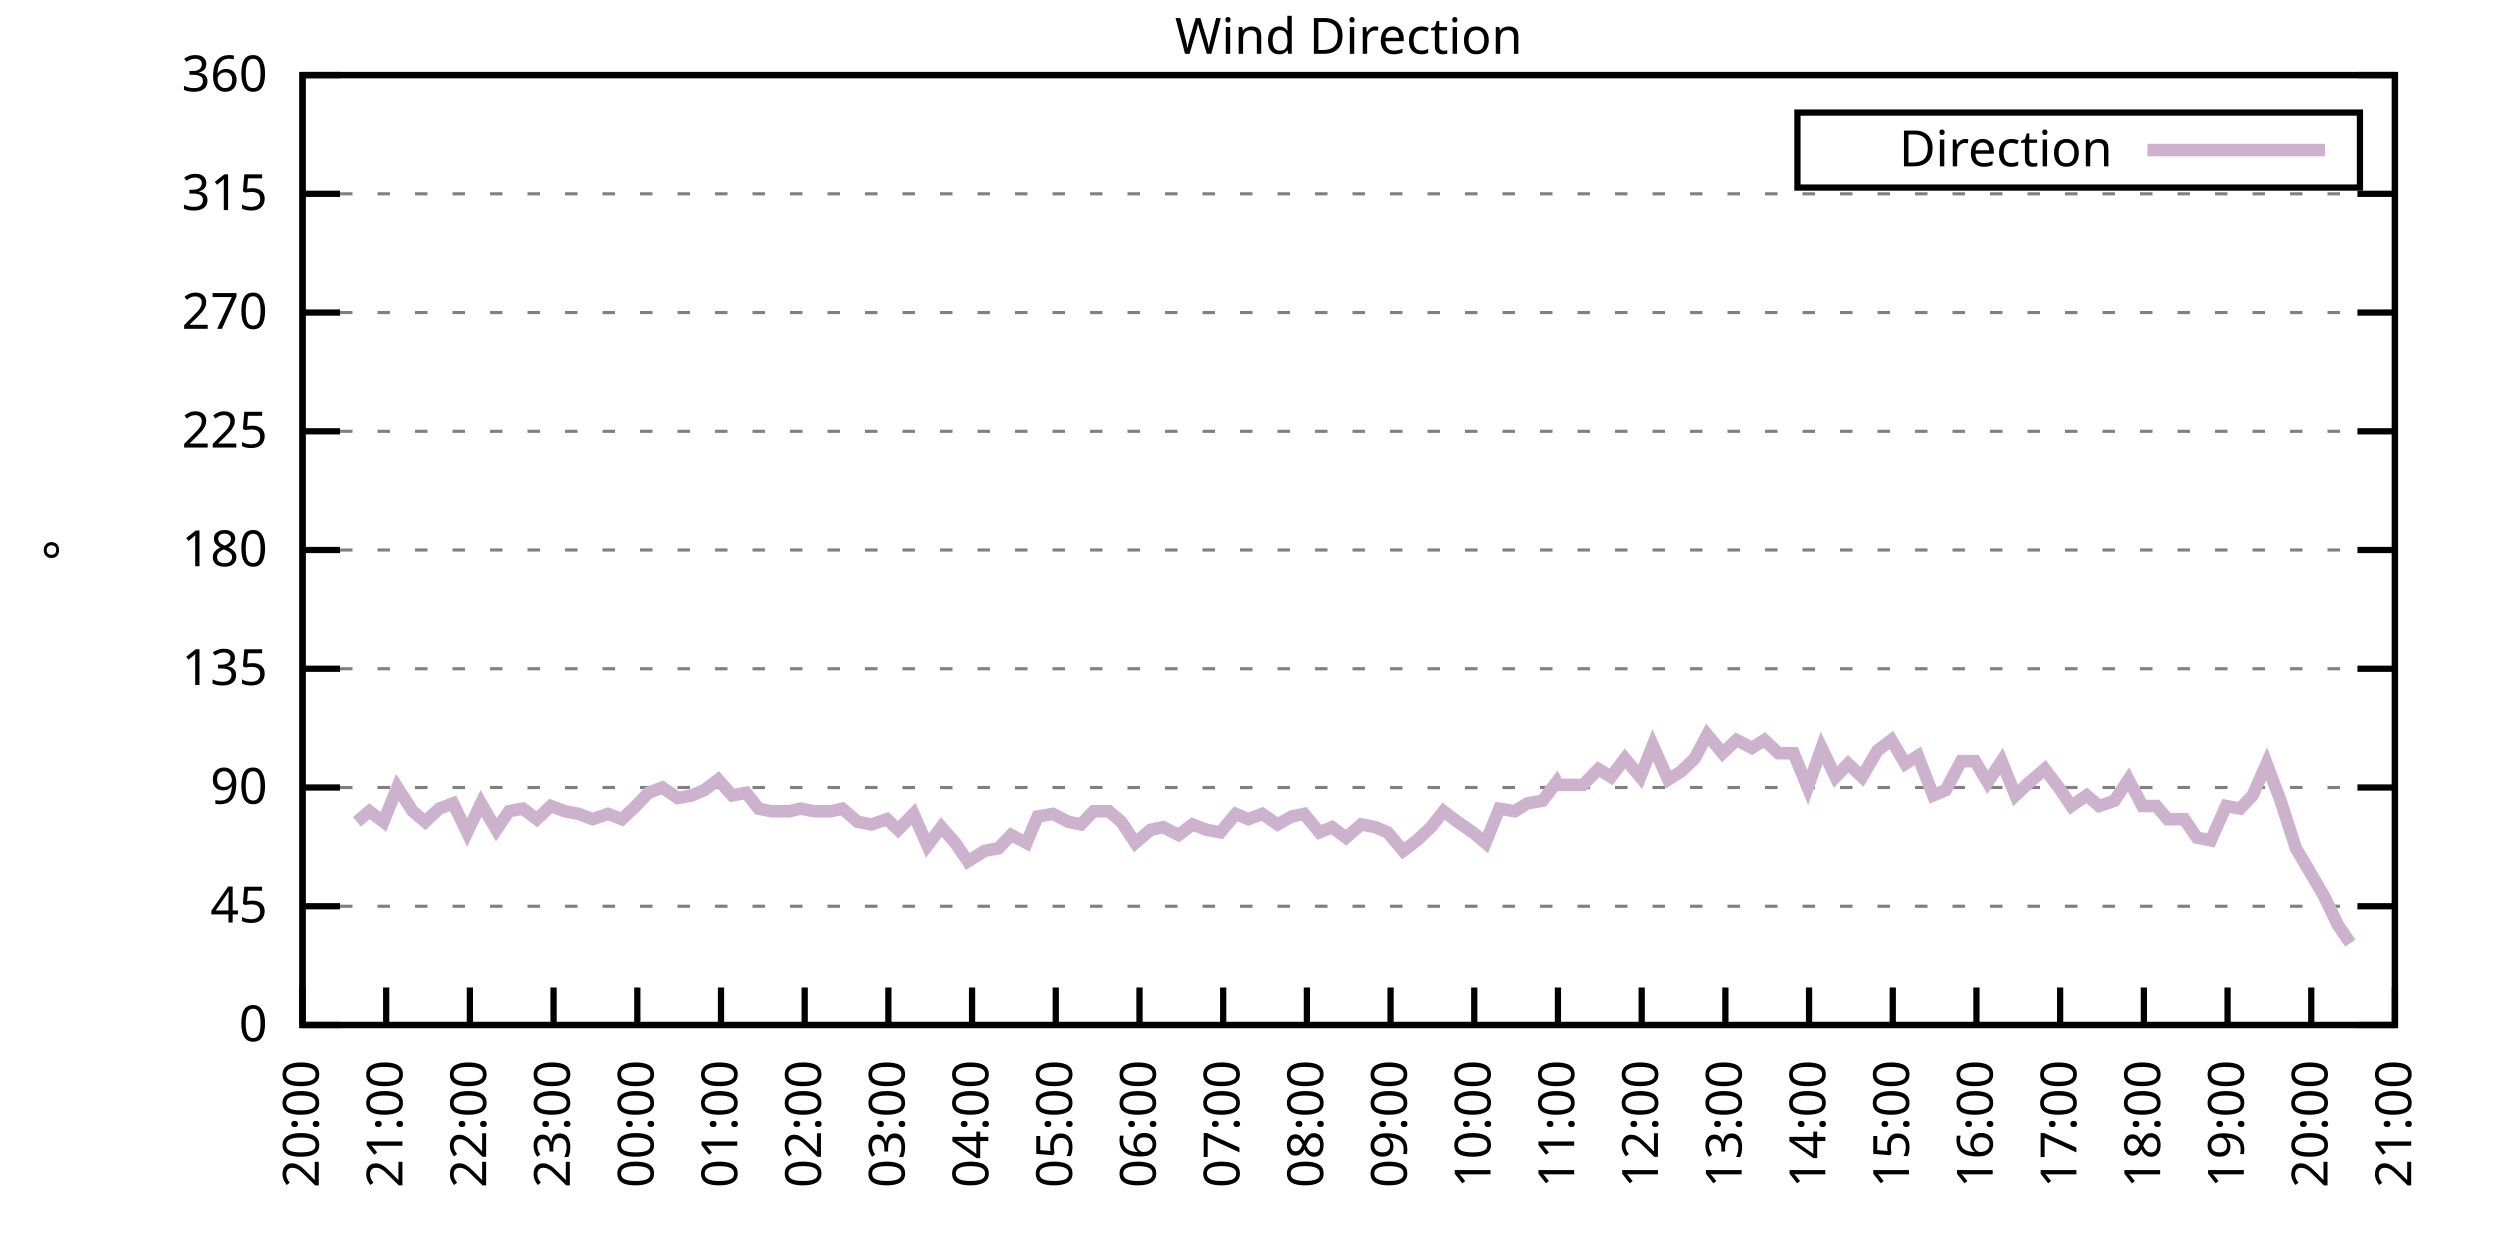
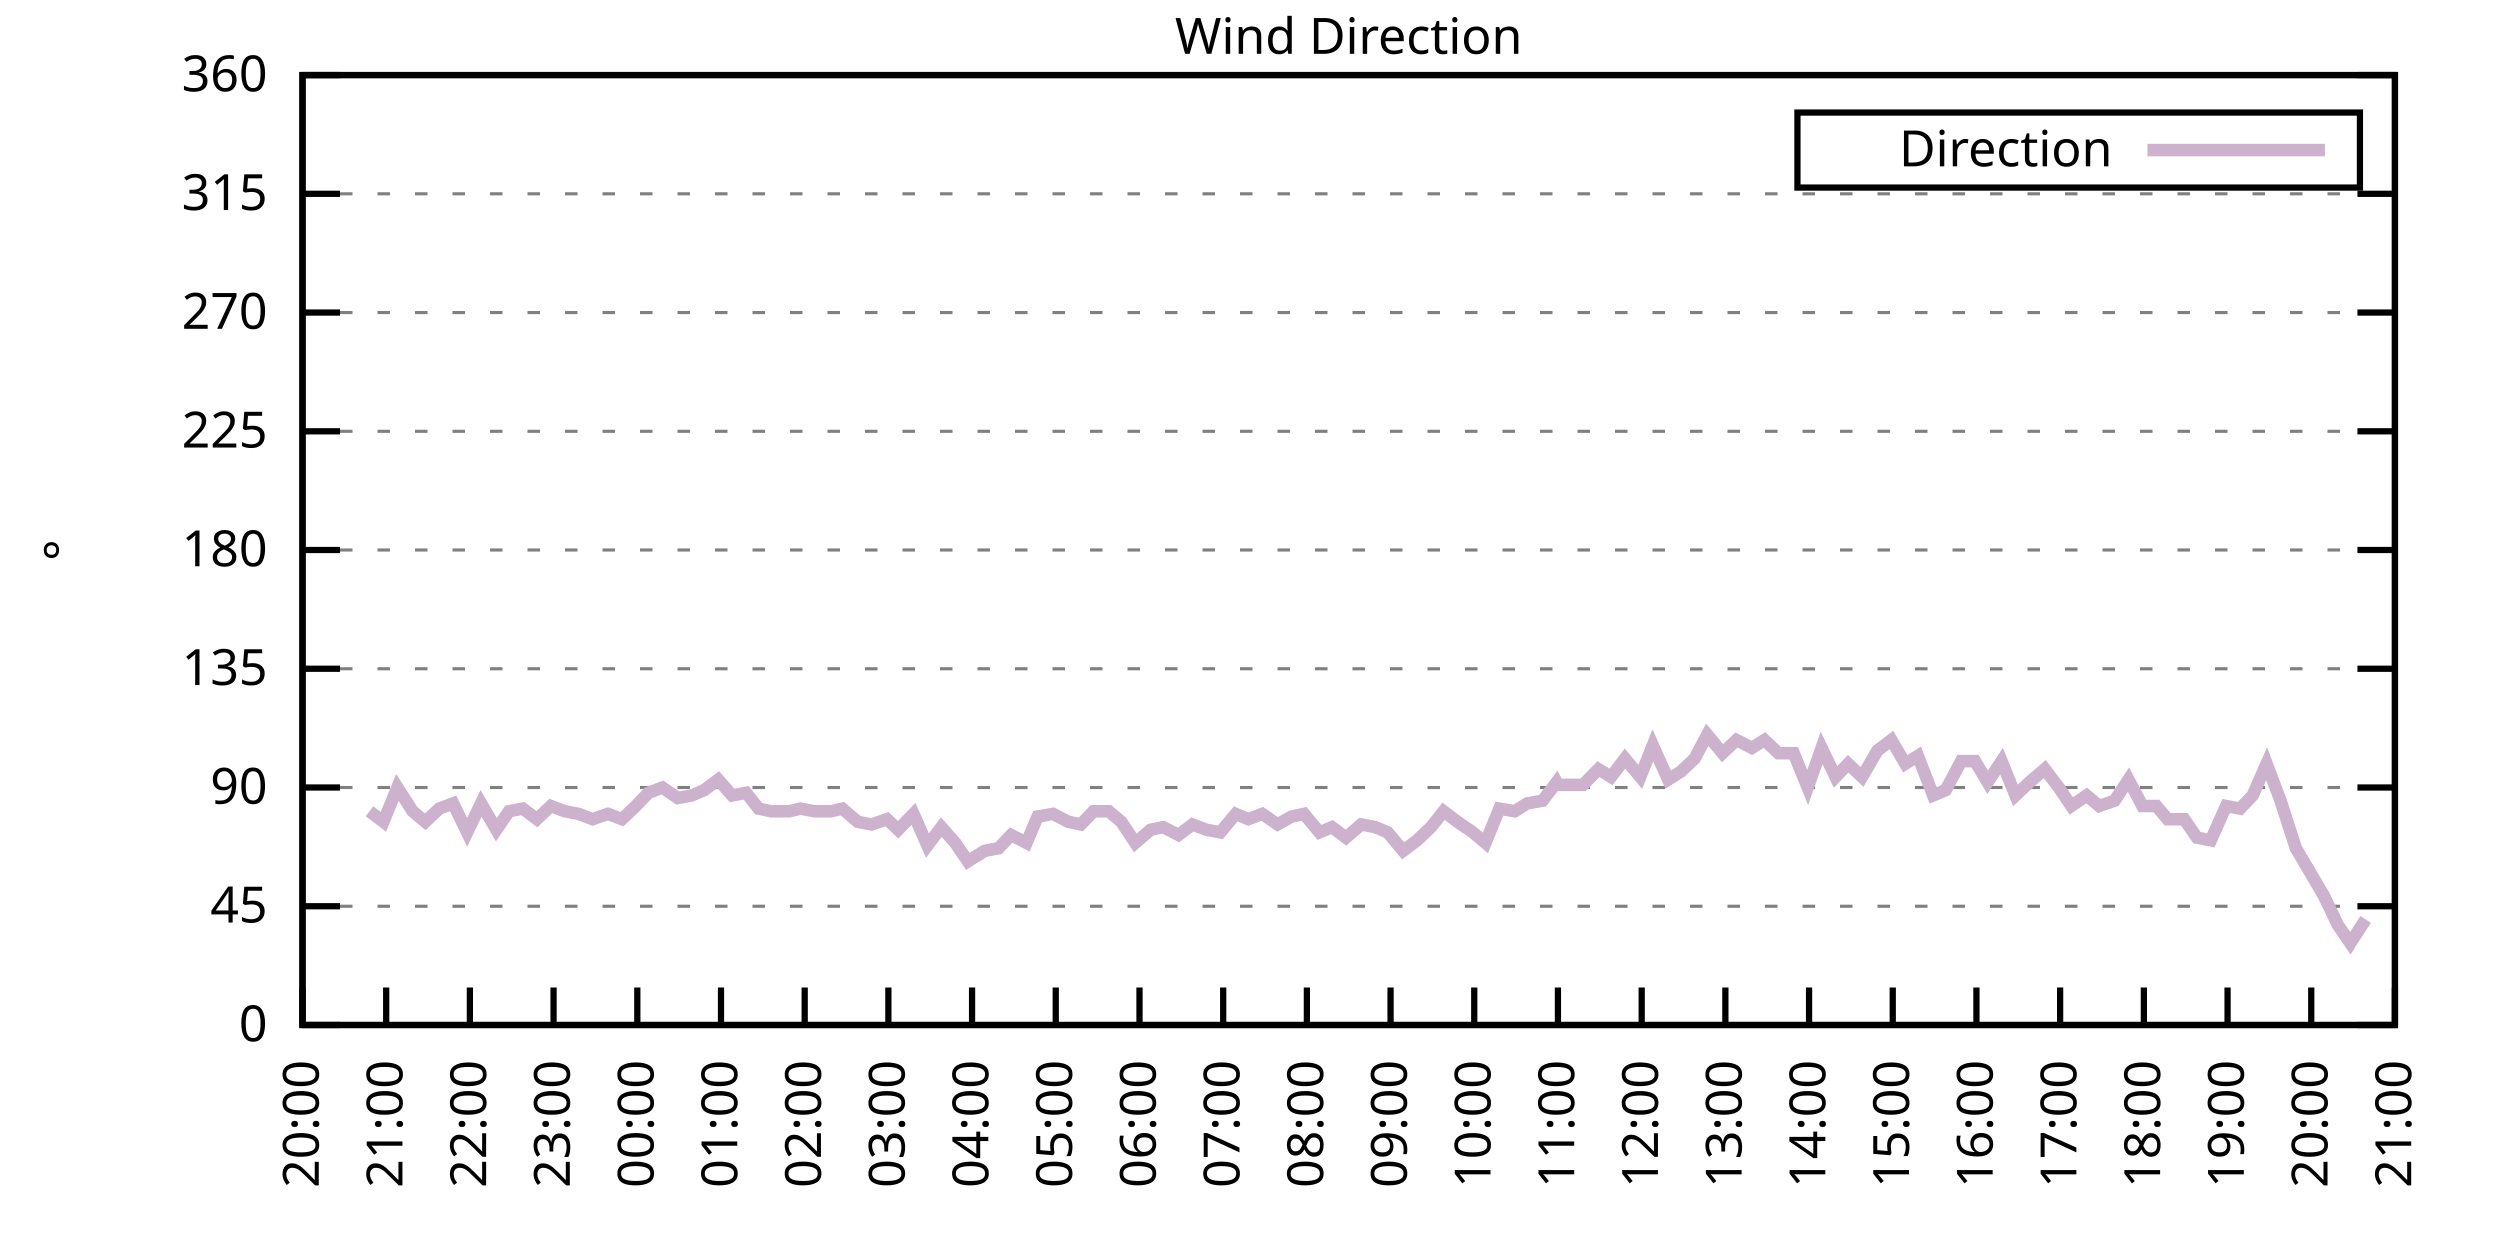
<svg xmlns="http://www.w3.org/2000/svg" xmlns:xlink="http://www.w3.org/1999/xlink" width="400" height="200" viewBox="0 0 400 200">
  <g id="gnuplot_canvas">
    <rect x="0" y="0" width="400" height="200" fill="none" />
    <defs>
      <circle id="gpDot" r="0.5" stroke-width="0.5" stroke="currentColor" />
      <path id="gpPt0" stroke-width="0.333" stroke="currentColor" d="M-1,0 h2 M0,-1 v2" />
      <path id="gpPt1" stroke-width="0.333" stroke="currentColor" d="M-1,-1 L1,1 M1,-1 L-1,1" />
      <path id="gpPt2" stroke-width="0.333" stroke="currentColor" d="M-1,0 L1,0 M0,-1 L0,1 M-1,-1 L1,1 M-1,1 L1,-1" />
      <rect id="gpPt3" stroke-width="0.333" stroke="currentColor" x="-1" y="-1" width="2" height="2" />
      <rect id="gpPt4" stroke-width="0.333" stroke="currentColor" fill="currentColor" x="-1" y="-1" width="2" height="2" />
      <circle id="gpPt5" stroke-width="0.333" stroke="currentColor" cx="0" cy="0" r="1" />
      <use xlink:href="#gpPt5" id="gpPt6" fill="currentColor" stroke="none" />
      <path id="gpPt7" stroke-width="0.333" stroke="currentColor" d="M0,-1.33 L-1.33,0.67 L1.33,0.67 z" />
      <use xlink:href="#gpPt7" id="gpPt8" fill="currentColor" stroke="none" />
      <use xlink:href="#gpPt7" id="gpPt9" stroke="currentColor" transform="rotate(180)" />
      <use xlink:href="#gpPt9" id="gpPt10" fill="currentColor" stroke="none" />
      <use xlink:href="#gpPt3" id="gpPt11" stroke="currentColor" transform="rotate(45)" />
      <use xlink:href="#gpPt11" id="gpPt12" fill="currentColor" stroke="none" />
      <path id="gpPt13" stroke-width="0.333" stroke="currentColor" d="M0,1.330 L1.265,0.411 L0.782,-1.067 L-0.782,-1.076 L-1.265,0.411 z" />
      <use xlink:href="#gpPt13" id="gpPt14" fill="currentColor" stroke="none" />
      <filter id="textbox" filterUnits="objectBoundingBox" x="0" y="0" height="1" width="1">
        <feFlood flood-color="white" flood-opacity="1" result="bgnd" />
        <feComposite in="SourceGraphic" in2="bgnd" operator="atop" />
      </filter>
      <filter id="greybox" filterUnits="objectBoundingBox" x="0" y="0" height="1" width="1">
        <feFlood flood-color="lightgrey" flood-opacity="1" result="grey" />
        <feComposite in="SourceGraphic" in2="grey" operator="atop" />
      </filter>
    </defs>
    <g fill="none" color="white" stroke="currentColor" stroke-width="1.00" stroke-linecap="butt" stroke-linejoin="miter">
</g>
    <g fill="none" color="black" stroke="currentColor" stroke-width="1.00" stroke-linecap="butt" stroke-linejoin="miter">
      <g stroke="none" shape-rendering="crispEdges">
        <polygon fill="rgb(255, 255, 255)" points="48.40,164.00 383.18,164.00 383.18,12.02 48.40,12.02 " />
      </g>
    </g>
    <g fill="none" color="black" stroke="currentColor" stroke-width="1.00" stroke-linecap="butt" stroke-linejoin="miter">
</g>
    <g fill="none" color="black" stroke="black" stroke-width="0.50" stroke-linecap="butt" stroke-linejoin="miter">
</g>
    <g fill="none" color="gray" stroke="currentColor" stroke-width="0.50" stroke-linecap="butt" stroke-linejoin="miter">
      <path stroke="gray" stroke-dasharray="2,4" class="gridline" d="M48.40,164.00 L383.19,164.00  " />
    </g>
    <g fill="none" color="gray" stroke="gray" stroke-width="1.00" stroke-linecap="butt" stroke-linejoin="miter">
</g>
    <g fill="none" color="black" stroke="currentColor" stroke-width="1.00" stroke-linecap="butt" stroke-linejoin="miter">
      <path stroke="black" d="M48.40,164.00 L54.40,164.00 M383.19,164.00 L377.19,164.00  " />
      <g transform="translate(42.80,166.60)" stroke="none" fill="black" font-family="Sans" font-size="8.00" text-anchor="end">
        <text>
          <tspan font-family="Sans"> 0</tspan>
        </text>
      </g>
    </g>
    <g fill="none" color="black" stroke="currentColor" stroke-width="1.00" stroke-linecap="butt" stroke-linejoin="miter">
</g>
    <g fill="none" color="black" stroke="black" stroke-width="0.50" stroke-linecap="butt" stroke-linejoin="miter">
</g>
    <g fill="none" color="gray" stroke="currentColor" stroke-width="0.50" stroke-linecap="butt" stroke-linejoin="miter">
      <path stroke="gray" stroke-dasharray="2,4" class="gridline" d="M48.40,145.00 L383.19,145.00  " />
    </g>
    <g fill="none" color="gray" stroke="gray" stroke-width="1.00" stroke-linecap="butt" stroke-linejoin="miter">
</g>
    <g fill="none" color="black" stroke="currentColor" stroke-width="1.00" stroke-linecap="butt" stroke-linejoin="miter">
      <path stroke="black" d="M48.40,145.00 L54.40,145.00 M383.19,145.00 L377.19,145.00  " />
      <g transform="translate(42.80,147.60)" stroke="none" fill="black" font-family="Sans" font-size="8.00" text-anchor="end">
        <text>
          <tspan font-family="Sans"> 45</tspan>
        </text>
      </g>
    </g>
    <g fill="none" color="black" stroke="currentColor" stroke-width="1.00" stroke-linecap="butt" stroke-linejoin="miter">
</g>
    <g fill="none" color="black" stroke="black" stroke-width="0.50" stroke-linecap="butt" stroke-linejoin="miter">
</g>
    <g fill="none" color="gray" stroke="currentColor" stroke-width="0.50" stroke-linecap="butt" stroke-linejoin="miter">
      <path stroke="gray" stroke-dasharray="2,4" class="gridline" d="M48.40,126.00 L383.19,126.00  " />
    </g>
    <g fill="none" color="gray" stroke="gray" stroke-width="1.00" stroke-linecap="butt" stroke-linejoin="miter">
</g>
    <g fill="none" color="black" stroke="currentColor" stroke-width="1.00" stroke-linecap="butt" stroke-linejoin="miter">
      <path stroke="black" d="M48.40,126.00 L54.40,126.00 M383.19,126.00 L377.19,126.00  " />
      <g transform="translate(42.80,128.60)" stroke="none" fill="black" font-family="Sans" font-size="8.00" text-anchor="end">
        <text>
          <tspan font-family="Sans"> 90</tspan>
        </text>
      </g>
    </g>
    <g fill="none" color="black" stroke="currentColor" stroke-width="1.00" stroke-linecap="butt" stroke-linejoin="miter">
</g>
    <g fill="none" color="black" stroke="black" stroke-width="0.50" stroke-linecap="butt" stroke-linejoin="miter">
</g>
    <g fill="none" color="gray" stroke="currentColor" stroke-width="0.50" stroke-linecap="butt" stroke-linejoin="miter">
      <path stroke="gray" stroke-dasharray="2,4" class="gridline" d="M48.40,107.00 L383.19,107.00  " />
    </g>
    <g fill="none" color="gray" stroke="gray" stroke-width="1.00" stroke-linecap="butt" stroke-linejoin="miter">
</g>
    <g fill="none" color="black" stroke="currentColor" stroke-width="1.00" stroke-linecap="butt" stroke-linejoin="miter">
      <path stroke="black" d="M48.40,107.00 L54.40,107.00 M383.19,107.00 L377.19,107.00  " />
      <g transform="translate(42.80,109.60)" stroke="none" fill="black" font-family="Sans" font-size="8.00" text-anchor="end">
        <text>
          <tspan font-family="Sans"> 135</tspan>
        </text>
      </g>
    </g>
    <g fill="none" color="black" stroke="currentColor" stroke-width="1.00" stroke-linecap="butt" stroke-linejoin="miter">
</g>
    <g fill="none" color="black" stroke="black" stroke-width="0.50" stroke-linecap="butt" stroke-linejoin="miter">
</g>
    <g fill="none" color="gray" stroke="currentColor" stroke-width="0.50" stroke-linecap="butt" stroke-linejoin="miter">
      <path stroke="gray" stroke-dasharray="2,4" class="gridline" d="M48.40,88.00 L383.19,88.00  " />
    </g>
    <g fill="none" color="gray" stroke="gray" stroke-width="1.00" stroke-linecap="butt" stroke-linejoin="miter">
</g>
    <g fill="none" color="black" stroke="currentColor" stroke-width="1.00" stroke-linecap="butt" stroke-linejoin="miter">
      <path stroke="black" d="M48.40,88.00 L54.40,88.00 M383.19,88.00 L377.19,88.00  " />
      <g transform="translate(42.80,90.60)" stroke="none" fill="black" font-family="Sans" font-size="8.00" text-anchor="end">
        <text>
          <tspan font-family="Sans"> 180</tspan>
        </text>
      </g>
    </g>
    <g fill="none" color="black" stroke="currentColor" stroke-width="1.00" stroke-linecap="butt" stroke-linejoin="miter">
</g>
    <g fill="none" color="black" stroke="black" stroke-width="0.50" stroke-linecap="butt" stroke-linejoin="miter">
</g>
    <g fill="none" color="gray" stroke="currentColor" stroke-width="0.50" stroke-linecap="butt" stroke-linejoin="miter">
      <path stroke="gray" stroke-dasharray="2,4" class="gridline" d="M48.40,69.01 L383.19,69.01  " />
    </g>
    <g fill="none" color="gray" stroke="gray" stroke-width="1.00" stroke-linecap="butt" stroke-linejoin="miter">
</g>
    <g fill="none" color="black" stroke="currentColor" stroke-width="1.00" stroke-linecap="butt" stroke-linejoin="miter">
      <path stroke="black" d="M48.40,69.01 L54.40,69.01 M383.19,69.01 L377.19,69.01  " />
      <g transform="translate(42.80,71.61)" stroke="none" fill="black" font-family="Sans" font-size="8.00" text-anchor="end">
        <text>
          <tspan font-family="Sans"> 225</tspan>
        </text>
      </g>
    </g>
    <g fill="none" color="black" stroke="currentColor" stroke-width="1.00" stroke-linecap="butt" stroke-linejoin="miter">
</g>
    <g fill="none" color="black" stroke="black" stroke-width="0.50" stroke-linecap="butt" stroke-linejoin="miter">
</g>
    <g fill="none" color="gray" stroke="currentColor" stroke-width="0.50" stroke-linecap="butt" stroke-linejoin="miter">
      <path stroke="gray" stroke-dasharray="2,4" class="gridline" d="M48.40,50.01 L383.19,50.01  " />
    </g>
    <g fill="none" color="gray" stroke="gray" stroke-width="1.00" stroke-linecap="butt" stroke-linejoin="miter">
</g>
    <g fill="none" color="black" stroke="currentColor" stroke-width="1.00" stroke-linecap="butt" stroke-linejoin="miter">
      <path stroke="black" d="M48.40,50.01 L54.40,50.01 M383.19,50.01 L377.19,50.01  " />
      <g transform="translate(42.80,52.61)" stroke="none" fill="black" font-family="Sans" font-size="8.00" text-anchor="end">
        <text>
          <tspan font-family="Sans"> 270</tspan>
        </text>
      </g>
    </g>
    <g fill="none" color="black" stroke="currentColor" stroke-width="1.00" stroke-linecap="butt" stroke-linejoin="miter">
</g>
    <g fill="none" color="black" stroke="black" stroke-width="0.50" stroke-linecap="butt" stroke-linejoin="miter">
</g>
    <g fill="none" color="gray" stroke="currentColor" stroke-width="0.50" stroke-linecap="butt" stroke-linejoin="miter">
      <path stroke="gray" stroke-dasharray="2,4" class="gridline" d="M48.40,31.01 L383.19,31.01  " />
    </g>
    <g fill="none" color="gray" stroke="gray" stroke-width="1.00" stroke-linecap="butt" stroke-linejoin="miter">
</g>
    <g fill="none" color="black" stroke="currentColor" stroke-width="1.00" stroke-linecap="butt" stroke-linejoin="miter">
      <path stroke="black" d="M48.40,31.01 L54.40,31.01 M383.19,31.01 L377.19,31.01  " />
      <g transform="translate(42.80,33.61)" stroke="none" fill="black" font-family="Sans" font-size="8.00" text-anchor="end">
        <text>
          <tspan font-family="Sans"> 315</tspan>
        </text>
      </g>
    </g>
    <g fill="none" color="black" stroke="currentColor" stroke-width="1.00" stroke-linecap="butt" stroke-linejoin="miter">
</g>
    <g fill="none" color="black" stroke="black" stroke-width="0.50" stroke-linecap="butt" stroke-linejoin="miter">
</g>
    <g fill="none" color="gray" stroke="currentColor" stroke-width="0.50" stroke-linecap="butt" stroke-linejoin="miter">
      <path stroke="gray" stroke-dasharray="2,4" class="gridline" d="M48.40,12.01 L383.19,12.01  " />
    </g>
    <g fill="none" color="gray" stroke="gray" stroke-width="1.00" stroke-linecap="butt" stroke-linejoin="miter">
</g>
    <g fill="none" color="black" stroke="currentColor" stroke-width="1.00" stroke-linecap="butt" stroke-linejoin="miter">
      <path stroke="black" d="M48.40,12.01 L54.40,12.01 M383.19,12.01 L377.19,12.01  " />
      <g transform="translate(42.80,14.61)" stroke="none" fill="black" font-family="Sans" font-size="8.00" text-anchor="end">
        <text>
          <tspan font-family="Sans"> 360</tspan>
        </text>
      </g>
    </g>
    <g fill="none" color="black" stroke="currentColor" stroke-width="1.00" stroke-linecap="butt" stroke-linejoin="miter">
      <path stroke="black" d="M48.40,164.00 L48.40,158.00  " />
      <g transform="translate(51.00,169.60) rotate(270.00)" stroke="none" fill="black" font-family="Sans" font-size="8.00" text-anchor="end">
        <text>
          <tspan font-family="Sans">20:00</tspan>
        </text>
      </g>
    </g>
    <g fill="none" color="black" stroke="currentColor" stroke-width="1.00" stroke-linecap="butt" stroke-linejoin="miter">
      <path stroke="black" d="M61.79,164.00 L61.79,158.00  " />
      <g transform="translate(64.39,169.60) rotate(270.00)" stroke="none" fill="black" font-family="Sans" font-size="8.00" text-anchor="end">
        <text>
          <tspan font-family="Sans">21:00</tspan>
        </text>
      </g>
    </g>
    <g fill="none" color="black" stroke="currentColor" stroke-width="1.00" stroke-linecap="butt" stroke-linejoin="miter">
      <path stroke="black" d="M75.18,164.00 L75.18,158.00  " />
      <g transform="translate(77.78,169.60) rotate(270.00)" stroke="none" fill="black" font-family="Sans" font-size="8.00" text-anchor="end">
        <text>
          <tspan font-family="Sans">22:00</tspan>
        </text>
      </g>
    </g>
    <g fill="none" color="black" stroke="currentColor" stroke-width="1.00" stroke-linecap="butt" stroke-linejoin="miter">
      <path stroke="black" d="M88.57,164.00 L88.57,158.00  " />
      <g transform="translate(91.17,169.60) rotate(270.00)" stroke="none" fill="black" font-family="Sans" font-size="8.00" text-anchor="end">
        <text>
          <tspan font-family="Sans">23:00</tspan>
        </text>
      </g>
    </g>
    <g fill="none" color="black" stroke="currentColor" stroke-width="1.00" stroke-linecap="butt" stroke-linejoin="miter">
      <path stroke="black" d="M101.97,164.00 L101.97,158.00  " />
      <g transform="translate(104.57,169.60) rotate(270.00)" stroke="none" fill="black" font-family="Sans" font-size="8.00" text-anchor="end">
        <text>
          <tspan font-family="Sans">00:00</tspan>
        </text>
      </g>
    </g>
    <g fill="none" color="black" stroke="currentColor" stroke-width="1.00" stroke-linecap="butt" stroke-linejoin="miter">
      <path stroke="black" d="M115.36,164.00 L115.36,158.00  " />
      <g transform="translate(117.96,169.60) rotate(270.00)" stroke="none" fill="black" font-family="Sans" font-size="8.00" text-anchor="end">
        <text>
          <tspan font-family="Sans">01:00</tspan>
        </text>
      </g>
    </g>
    <g fill="none" color="black" stroke="currentColor" stroke-width="1.00" stroke-linecap="butt" stroke-linejoin="miter">
      <path stroke="black" d="M128.75,164.00 L128.75,158.00  " />
      <g transform="translate(131.35,169.60) rotate(270.00)" stroke="none" fill="black" font-family="Sans" font-size="8.00" text-anchor="end">
        <text>
          <tspan font-family="Sans">02:00</tspan>
        </text>
      </g>
    </g>
    <g fill="none" color="black" stroke="currentColor" stroke-width="1.00" stroke-linecap="butt" stroke-linejoin="miter">
      <path stroke="black" d="M142.14,164.00 L142.14,158.00  " />
      <g transform="translate(144.74,169.60) rotate(270.00)" stroke="none" fill="black" font-family="Sans" font-size="8.00" text-anchor="end">
        <text>
          <tspan font-family="Sans">03:00</tspan>
        </text>
      </g>
    </g>
    <g fill="none" color="black" stroke="currentColor" stroke-width="1.00" stroke-linecap="butt" stroke-linejoin="miter">
      <path stroke="black" d="M155.53,164.00 L155.53,158.00  " />
      <g transform="translate(158.13,169.60) rotate(270.00)" stroke="none" fill="black" font-family="Sans" font-size="8.00" text-anchor="end">
        <text>
          <tspan font-family="Sans">04:00</tspan>
        </text>
      </g>
    </g>
    <g fill="none" color="black" stroke="currentColor" stroke-width="1.00" stroke-linecap="butt" stroke-linejoin="miter">
      <path stroke="black" d="M168.92,164.00 L168.92,158.00  " />
      <g transform="translate(171.52,169.60) rotate(270.00)" stroke="none" fill="black" font-family="Sans" font-size="8.00" text-anchor="end">
        <text>
          <tspan font-family="Sans">05:00</tspan>
        </text>
      </g>
    </g>
    <g fill="none" color="black" stroke="currentColor" stroke-width="1.00" stroke-linecap="butt" stroke-linejoin="miter">
      <path stroke="black" d="M182.32,164.00 L182.32,158.00  " />
      <g transform="translate(184.92,169.60) rotate(270.00)" stroke="none" fill="black" font-family="Sans" font-size="8.00" text-anchor="end">
        <text>
          <tspan font-family="Sans">06:00</tspan>
        </text>
      </g>
    </g>
    <g fill="none" color="black" stroke="currentColor" stroke-width="1.00" stroke-linecap="butt" stroke-linejoin="miter">
      <path stroke="black" d="M195.71,164.00 L195.71,158.00  " />
      <g transform="translate(198.31,169.60) rotate(270.00)" stroke="none" fill="black" font-family="Sans" font-size="8.00" text-anchor="end">
        <text>
          <tspan font-family="Sans">07:00</tspan>
        </text>
      </g>
    </g>
    <g fill="none" color="black" stroke="currentColor" stroke-width="1.00" stroke-linecap="butt" stroke-linejoin="miter">
      <path stroke="black" d="M209.10,164.00 L209.10,158.00  " />
      <g transform="translate(211.70,169.60) rotate(270.00)" stroke="none" fill="black" font-family="Sans" font-size="8.00" text-anchor="end">
        <text>
          <tspan font-family="Sans">08:00</tspan>
        </text>
      </g>
    </g>
    <g fill="none" color="black" stroke="currentColor" stroke-width="1.00" stroke-linecap="butt" stroke-linejoin="miter">
      <path stroke="black" d="M222.49,164.00 L222.49,158.00  " />
      <g transform="translate(225.09,169.60) rotate(270.00)" stroke="none" fill="black" font-family="Sans" font-size="8.00" text-anchor="end">
        <text>
          <tspan font-family="Sans">09:00</tspan>
        </text>
      </g>
    </g>
    <g fill="none" color="black" stroke="currentColor" stroke-width="1.00" stroke-linecap="butt" stroke-linejoin="miter">
      <path stroke="black" d="M235.88,164.00 L235.88,158.00  " />
      <g transform="translate(238.48,169.60) rotate(270.00)" stroke="none" fill="black" font-family="Sans" font-size="8.00" text-anchor="end">
        <text>
          <tspan font-family="Sans">10:00</tspan>
        </text>
      </g>
    </g>
    <g fill="none" color="black" stroke="currentColor" stroke-width="1.00" stroke-linecap="butt" stroke-linejoin="miter">
      <path stroke="black" d="M249.27,164.00 L249.27,158.00  " />
      <g transform="translate(251.87,169.60) rotate(270.00)" stroke="none" fill="black" font-family="Sans" font-size="8.00" text-anchor="end">
        <text>
          <tspan font-family="Sans">11:00</tspan>
        </text>
      </g>
    </g>
    <g fill="none" color="black" stroke="currentColor" stroke-width="1.00" stroke-linecap="butt" stroke-linejoin="miter">
      <path stroke="black" d="M262.67,164.00 L262.67,158.00  " />
      <g transform="translate(265.27,169.60) rotate(270.00)" stroke="none" fill="black" font-family="Sans" font-size="8.00" text-anchor="end">
        <text>
          <tspan font-family="Sans">12:00</tspan>
        </text>
      </g>
    </g>
    <g fill="none" color="black" stroke="currentColor" stroke-width="1.00" stroke-linecap="butt" stroke-linejoin="miter">
      <path stroke="black" d="M276.06,164.00 L276.06,158.00  " />
      <g transform="translate(278.66,169.60) rotate(270.00)" stroke="none" fill="black" font-family="Sans" font-size="8.00" text-anchor="end">
        <text>
          <tspan font-family="Sans">13:00</tspan>
        </text>
      </g>
    </g>
    <g fill="none" color="black" stroke="currentColor" stroke-width="1.00" stroke-linecap="butt" stroke-linejoin="miter">
      <path stroke="black" d="M289.45,164.00 L289.45,158.00  " />
      <g transform="translate(292.05,169.60) rotate(270.00)" stroke="none" fill="black" font-family="Sans" font-size="8.00" text-anchor="end">
        <text>
          <tspan font-family="Sans">14:00</tspan>
        </text>
      </g>
    </g>
    <g fill="none" color="black" stroke="currentColor" stroke-width="1.00" stroke-linecap="butt" stroke-linejoin="miter">
      <path stroke="black" d="M302.84,164.00 L302.84,158.00  " />
      <g transform="translate(305.44,169.60) rotate(270.00)" stroke="none" fill="black" font-family="Sans" font-size="8.00" text-anchor="end">
        <text>
          <tspan font-family="Sans">15:00</tspan>
        </text>
      </g>
    </g>
    <g fill="none" color="black" stroke="currentColor" stroke-width="1.00" stroke-linecap="butt" stroke-linejoin="miter">
      <path stroke="black" d="M316.23,164.00 L316.23,158.00  " />
      <g transform="translate(318.83,169.60) rotate(270.00)" stroke="none" fill="black" font-family="Sans" font-size="8.00" text-anchor="end">
        <text>
          <tspan font-family="Sans">16:00</tspan>
        </text>
      </g>
    </g>
    <g fill="none" color="black" stroke="currentColor" stroke-width="1.00" stroke-linecap="butt" stroke-linejoin="miter">
      <path stroke="black" d="M329.62,164.00 L329.62,158.00  " />
      <g transform="translate(332.22,169.60) rotate(270.00)" stroke="none" fill="black" font-family="Sans" font-size="8.00" text-anchor="end">
        <text>
          <tspan font-family="Sans">17:00</tspan>
        </text>
      </g>
    </g>
    <g fill="none" color="black" stroke="currentColor" stroke-width="1.00" stroke-linecap="butt" stroke-linejoin="miter">
      <path stroke="black" d="M343.02,164.00 L343.02,158.00  " />
      <g transform="translate(345.62,169.60) rotate(270.00)" stroke="none" fill="black" font-family="Sans" font-size="8.00" text-anchor="end">
        <text>
          <tspan font-family="Sans">18:00</tspan>
        </text>
      </g>
    </g>
    <g fill="none" color="black" stroke="currentColor" stroke-width="1.00" stroke-linecap="butt" stroke-linejoin="miter">
      <path stroke="black" d="M356.41,164.00 L356.41,158.00  " />
      <g transform="translate(359.01,169.60) rotate(270.00)" stroke="none" fill="black" font-family="Sans" font-size="8.00" text-anchor="end">
        <text>
          <tspan font-family="Sans">19:00</tspan>
        </text>
      </g>
    </g>
    <g fill="none" color="black" stroke="currentColor" stroke-width="1.00" stroke-linecap="butt" stroke-linejoin="miter">
      <path stroke="black" d="M369.80,164.00 L369.80,158.00  " />
      <g transform="translate(372.40,169.60) rotate(270.00)" stroke="none" fill="black" font-family="Sans" font-size="8.00" text-anchor="end">
        <text>
          <tspan font-family="Sans">20:00</tspan>
        </text>
      </g>
    </g>
    <g fill="none" color="black" stroke="currentColor" stroke-width="1.00" stroke-linecap="butt" stroke-linejoin="miter">
      <path stroke="black" d="M383.19,164.00 L383.19,158.00  " />
      <g transform="translate(385.79,169.60) rotate(270.00)" stroke="none" fill="black" font-family="Sans" font-size="8.00" text-anchor="end">
        <text>
          <tspan font-family="Sans">21:00</tspan>
        </text>
      </g>
    </g>
    <g fill="none" color="black" stroke="currentColor" stroke-width="1.00" stroke-linecap="butt" stroke-linejoin="miter">
</g>
    <g fill="none" color="black" stroke="currentColor" stroke-width="1.00" stroke-linecap="butt" stroke-linejoin="miter">
      <path stroke="black" d="M48.40,12.01 L48.40,164.00 L383.19,164.00 L383.19,12.01 L48.40,12.01 Z  " />
    </g>
    <g fill="none" color="black" stroke="currentColor" stroke-width="1.00" stroke-linecap="butt" stroke-linejoin="miter">
</g>
    <g fill="none" color="black" stroke="currentColor" stroke-width="1.00" stroke-linecap="butt" stroke-linejoin="miter">
      <path stroke="black" d="M287.59,30.01 L287.59,18.01 L377.59,18.01 L377.59,30.01 L287.59,30.01 Z  " />
    </g>
    <g id="Wind_direction_plot_1">
      <g fill="none" color="white" stroke="black" stroke-width="2.00" stroke-linecap="butt" stroke-linejoin="miter">
</g>
      <g fill="none" color="black" stroke="currentColor" stroke-width="2.00" stroke-linecap="butt" stroke-linejoin="miter">
        <g transform="translate(337.99,26.61)" stroke="none" fill="black" font-family="Sans" font-size="8.00" text-anchor="end">
          <text>
            <tspan font-family="Sans">Direction</tspan>
          </text>
        </g>
      </g>
      <g fill="none" color="black" stroke="currentColor" stroke-width="2.00" stroke-linecap="butt" stroke-linejoin="miter">
-         <path stroke="rgb(204, 178, 204)" d="M343.59,24.01 L371.99,24.01 M57.10,131.49 L59.11,129.80 L61.35,131.49 L63.58,126.00 L66.03,129.80 L68.04,131.49   L70.27,129.38 L72.50,128.54 L74.74,133.18 L76.97,128.54 L79.42,132.76 L81.43,129.80 L83.66,129.38 L85.90,131.07   L88.13,128.96 L90.36,129.80 L92.59,130.22 L94.82,131.07 L97.28,130.22 L99.51,131.07 L101.74,128.96 L103.75,126.85   L105.98,126.00 L108.44,127.69 L110.67,127.27 L112.68,126.42 L114.91,124.74 L117.14,127.27 L119.38,126.85 L121.38,129.38   L123.39,129.80 L126.29,129.80 L128.08,129.38 L130.31,129.80 L132.99,129.80 L134.78,129.38 L137.23,131.49 L139.46,131.91   L141.92,131.07 L143.70,132.76 L146.16,130.22 L148.39,135.29 L150.62,132.34 L152.85,134.87 L154.86,137.82 L157.54,136.14   L159.77,135.71 L161.78,133.60 L164.24,134.87 L166.02,130.65 L168.48,130.22 L170.93,131.49 L172.94,131.91 L174.95,129.80   L177.41,129.80 L179.41,131.49 L181.65,134.87 L184.10,132.76 L186.11,132.34 L188.57,133.60 L190.80,131.91 L193.03,132.76   L195.26,133.18 L197.72,130.22 L199.73,131.07 L201.96,130.22 L204.41,131.91 L206.64,130.65 L208.65,130.22 L211.11,133.18   L213.12,132.34 L215.35,134.02 L217.80,131.91 L220.04,132.34 L222.04,133.18 L224.50,136.14 L226.73,134.45 L228.96,132.34   L230.97,129.80 L233.20,131.49 L235.66,133.18 L237.67,134.87 L239.90,129.38 L242.36,129.80 L244.36,128.54 L246.82,128.11   L249.05,125.16 L249.27,125.58 L253.29,125.58 L255.75,123.05 L257.76,124.31 L259.99,121.36 L262.44,124.31 L264.45,119.25   L266.91,124.74 L268.92,123.47 L271.15,121.36 L273.16,117.56 L275.61,120.51 L277.84,118.40 L280.30,119.67 L282.31,118.40   L284.54,120.51 L286.99,120.51 L289.23,126.00 L291.46,119.67 L293.69,124.31 L295.70,122.20 L297.93,124.31 L300.39,120.09   L302.62,118.40 L304.85,122.20 L306.86,120.94 L309.31,127.27 L311.32,126.42 L313.78,121.78 L316.01,121.78 L318.02,125.16   L320.25,121.78 L322.48,127.27 L324.71,125.16 L327.17,123.05 L329.40,126.00 L331.41,128.96 L333.86,127.27 L335.87,128.96   L338.33,128.11 L340.56,124.74 L342.79,128.96 L345.02,128.96 L346.81,131.07 L349.49,131.07 L351.50,134.02 L353.73,134.45   L356.18,128.96 L358.42,129.38 L360.42,127.27 L362.66,122.20 L364.89,128.11 L367.34,135.71 L369.58,139.51 L371.81,143.31   L374.04,147.96 L376.05,150.91  " />
+         <path stroke="rgb(204, 178, 204)" d="M343.59,24.01 L371.99,24.01 M59.11,129.80 L61.35,131.49 L63.58,126.00 L66.03,129.80 L68.04,131.49 L70.27,129.38   L72.50,128.54 L74.74,133.18 L76.97,128.54 L79.42,132.76 L81.43,129.80 L83.66,129.38 L85.90,131.07 L88.13,128.96   L90.36,129.80 L92.59,130.22 L94.82,131.07 L97.28,130.22 L99.51,131.07 L101.74,128.96 L103.75,126.85 L105.98,126.00   L108.44,127.69 L110.67,127.27 L112.68,126.42 L114.91,124.74 L117.14,127.27 L119.38,126.85 L121.38,129.38 L123.39,129.80   L126.29,129.80 L128.08,129.38 L130.31,129.80 L132.99,129.80 L134.78,129.38 L137.23,131.49 L139.46,131.91 L141.92,131.07   L143.70,132.76 L146.16,130.22 L148.39,135.29 L150.62,132.34 L152.85,134.87 L154.86,137.82 L157.54,136.14 L159.77,135.71   L161.78,133.60 L164.24,134.87 L166.02,130.65 L168.48,130.22 L170.93,131.49 L172.94,131.91 L174.95,129.80 L177.41,129.80   L179.41,131.49 L181.65,134.87 L184.10,132.76 L186.11,132.34 L188.57,133.60 L190.80,131.91 L193.03,132.76 L195.26,133.18   L197.72,130.22 L199.73,131.07 L201.96,130.22 L204.41,131.91 L206.64,130.65 L208.65,130.22 L211.11,133.18 L213.12,132.34   L215.35,134.02 L217.80,131.91 L220.04,132.34 L222.04,133.18 L224.50,136.14 L226.73,134.45 L228.96,132.34 L230.97,129.80   L233.20,131.49 L235.66,133.18 L237.67,134.87 L239.90,129.38 L242.36,129.80 L244.36,128.54 L246.82,128.11 L249.05,125.16   L249.27,125.58 L253.29,125.58 L255.75,123.05 L257.76,124.31 L259.99,121.36 L262.44,124.31 L264.45,119.25 L266.91,124.74   L268.92,123.47 L271.15,121.36 L273.16,117.56 L275.61,120.51 L277.84,118.40 L280.30,119.67 L282.31,118.40 L284.54,120.51   L286.99,120.51 L289.23,126.00 L291.46,119.67 L293.69,124.31 L295.70,122.20 L297.93,124.31 L300.39,120.09 L302.62,118.40   L304.85,122.20 L306.86,120.94 L309.31,127.27 L311.32,126.42 L313.78,121.78 L316.01,121.78 L318.02,125.16 L320.25,121.78   L322.48,127.27 L324.71,125.16 L327.17,123.05 L329.40,126.00 L331.41,128.96 L333.86,127.27 L335.87,128.96 L338.33,128.11   L340.56,124.74 L342.79,128.96 L345.02,128.96 L346.81,131.07 L349.49,131.07 L351.50,134.02 L353.73,134.45 L356.18,128.96   L358.42,129.38 L360.42,127.27 L362.66,122.20 L364.89,128.11 L367.34,135.71 L369.58,139.51 L371.81,143.31 L374.04,147.96   L376.05,150.91 L378.50,147.11  " />
      </g>
    </g>
    <g fill="none" color="black" stroke="currentColor" stroke-width="2.00" stroke-linecap="butt" stroke-linejoin="miter">
</g>
    <g fill="none" color="black" stroke="black" stroke-width="1.00" stroke-linecap="butt" stroke-linejoin="miter">
</g>
    <g fill="none" color="black" stroke="currentColor" stroke-width="1.00" stroke-linecap="butt" stroke-linejoin="miter">
      <path stroke="black" d="M48.40,12.01 L48.40,164.00 L383.19,164.00 L383.19,12.01 L48.40,12.01 Z  " />
      <g transform="translate(12.80,88.01) rotate(270.00)" stroke="none" fill="black" font-family="Sans" font-size="8.00" text-anchor="middle">
        <text>
          <tspan font-family="Sans">°</tspan>
        </text>
      </g>
    </g>
    <g fill="none" color="black" stroke="currentColor" stroke-width="1.00" stroke-linecap="butt" stroke-linejoin="miter">
</g>
    <g fill="none" color="black" stroke="currentColor" stroke-width="1.00" stroke-linecap="butt" stroke-linejoin="miter">
      <g transform="translate(215.79,8.61)" stroke="none" fill="black" font-family="Sans" font-size="8.00" text-anchor="middle">
        <text>
          <tspan font-family="Sans">Wind Direction</tspan>
        </text>
      </g>
    </g>
    <g fill="none" color="black" stroke="currentColor" stroke-width="1.00" stroke-linecap="butt" stroke-linejoin="miter">
</g>
  </g>
</svg>
